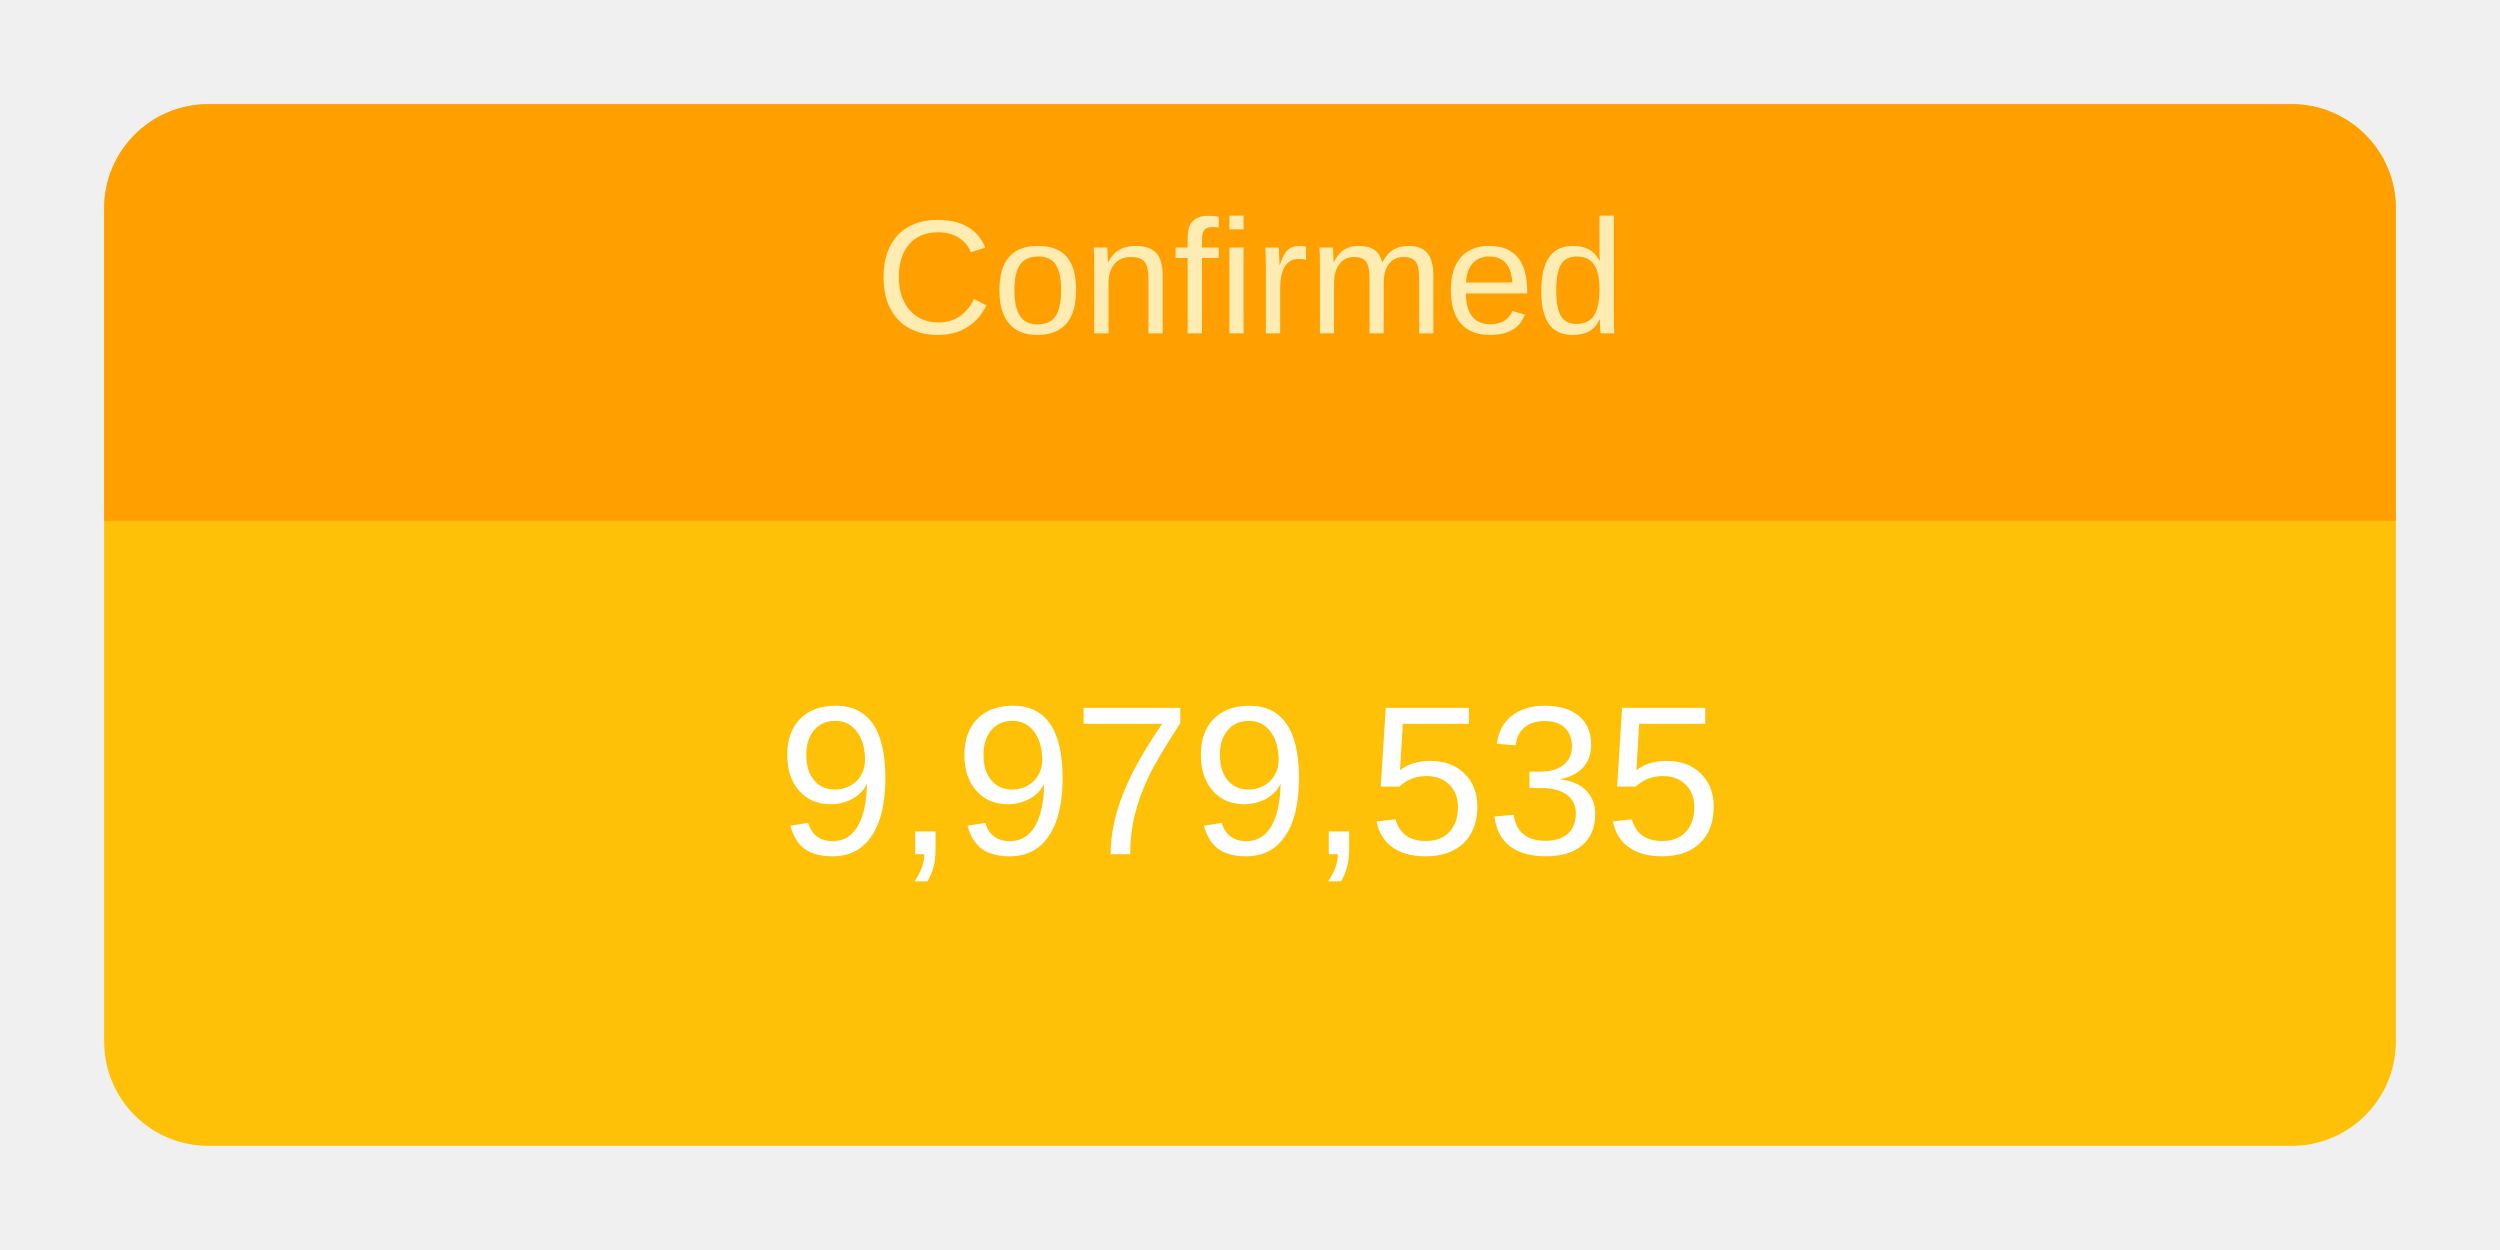
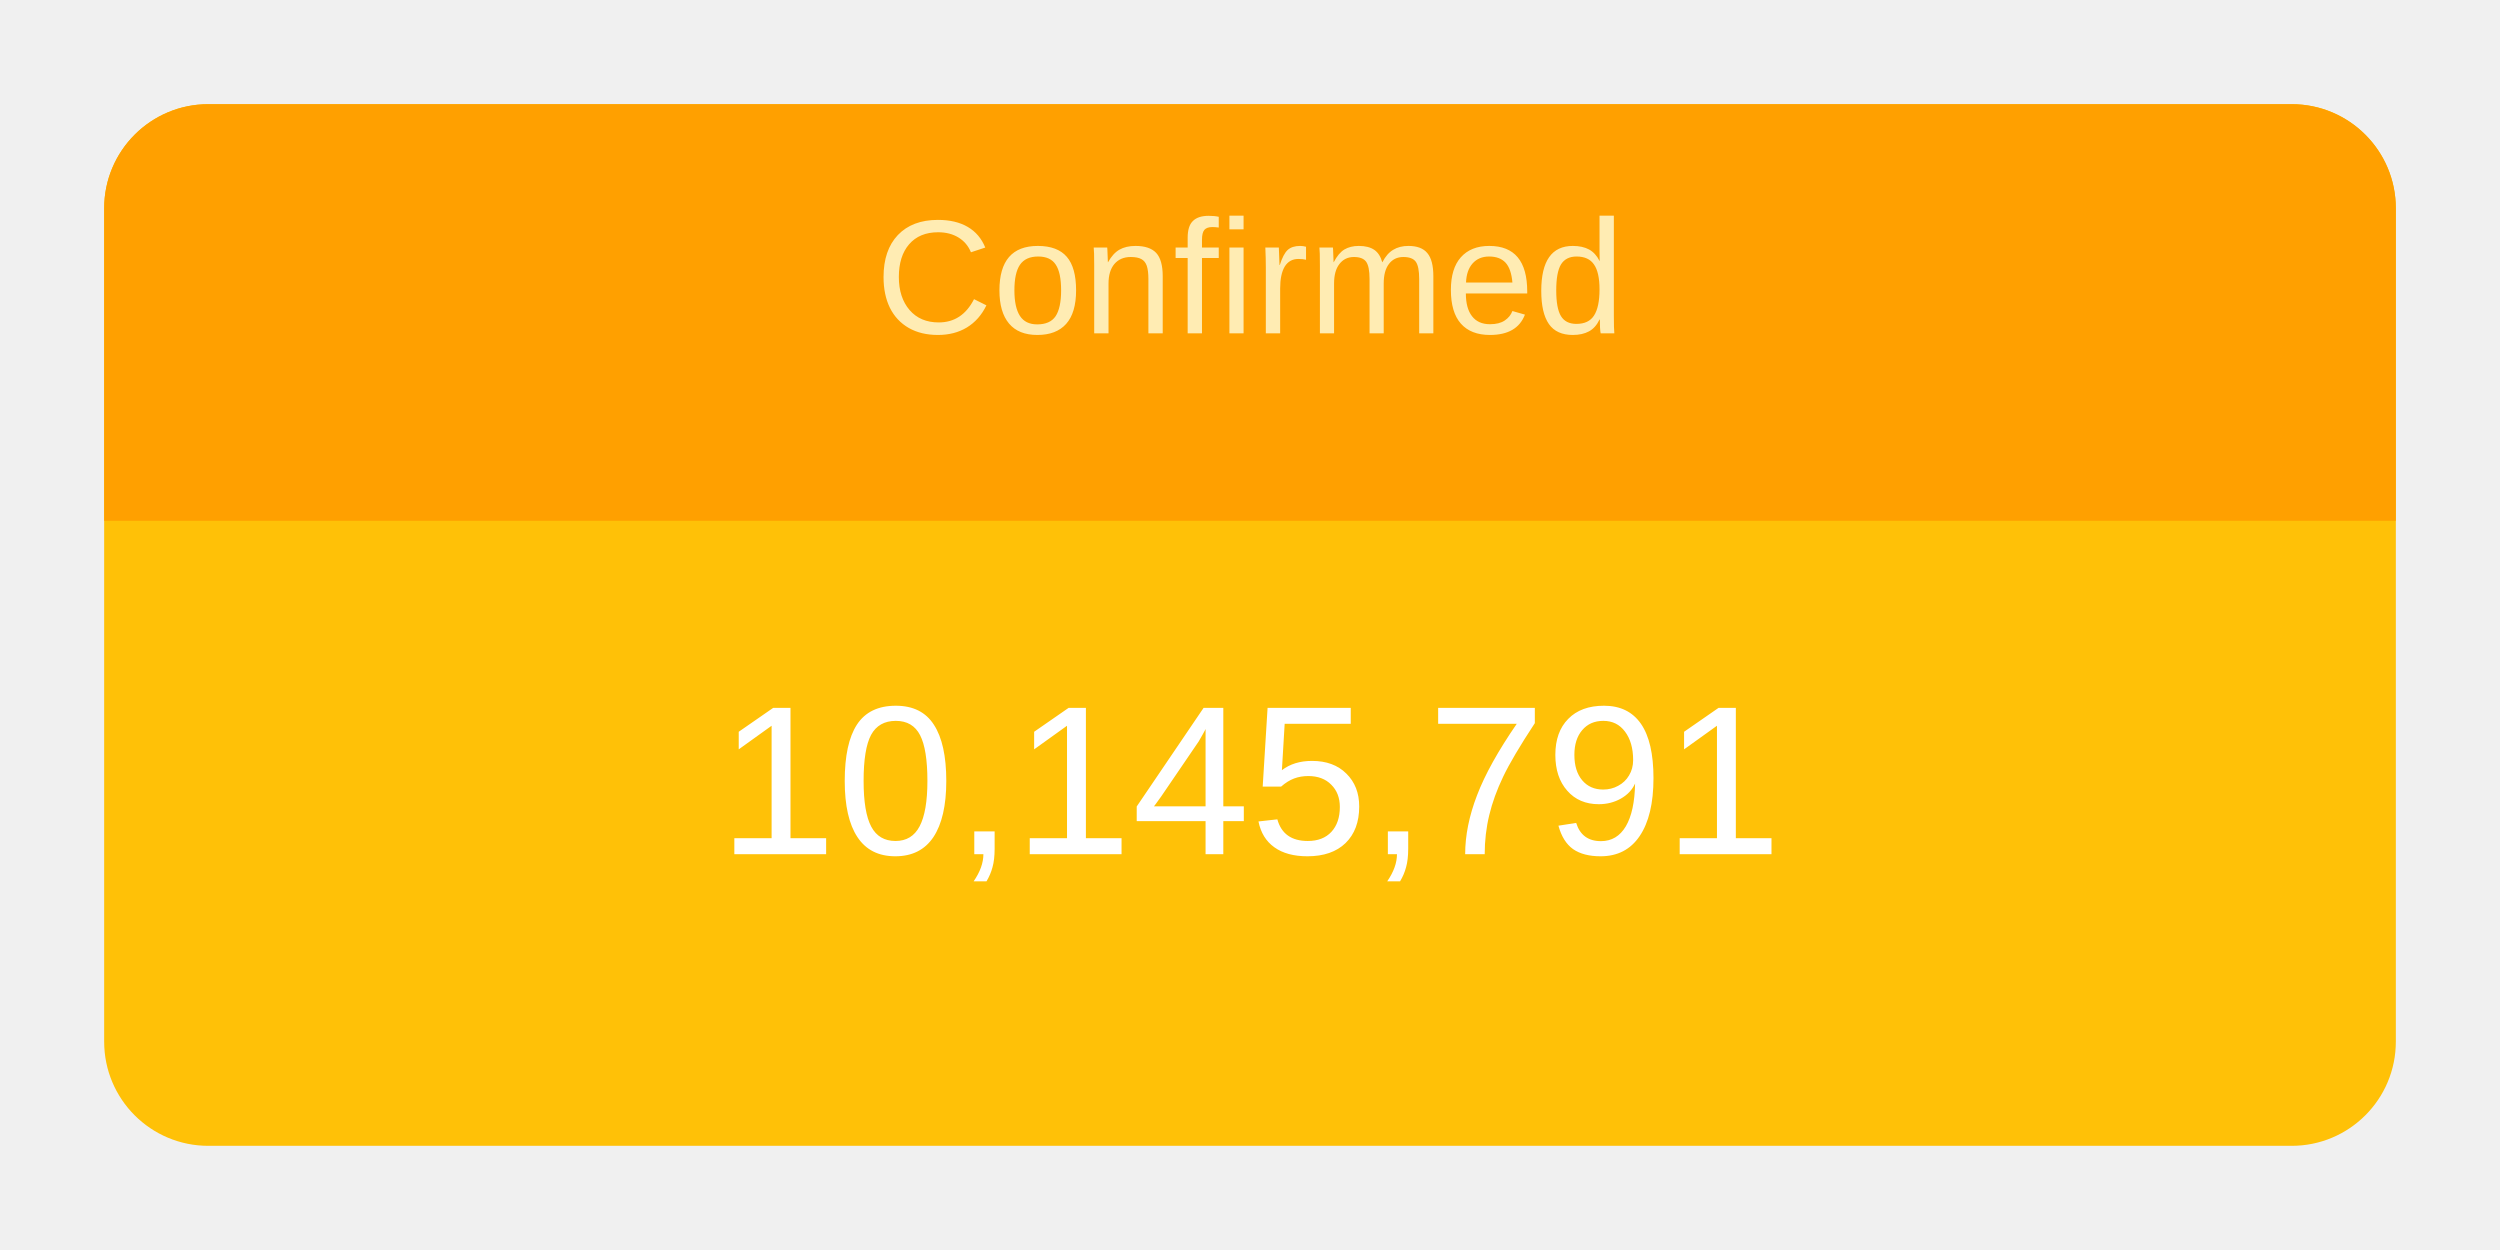
<svg xmlns="http://www.w3.org/2000/svg" height="120" viewBox="" width="240">
  <g transform="translate(10,10)">
    <rect rx="10" ry="10" width="220" height="100" style="fill: #ffc107; stroke-width: 5;" />
    <svg width="220" height="100">
      <text x="50%" y="72%" alignment-baseline="middle" text-anchor="middle" fill="white" font-size="1.7em" font-family="Arial, Helvetica, sans-serif">
-         9,979,535
+         10,145,791
      </text>
    </svg>
    <path fill="#FFA000" d=" M 210 0              a 10 10 0 0 1 10 10              v 30             h-220             v-30             a 10 10 0 0 1 10 -10" />
    <svg width="220" height="40">
      <text x="50%" y="55%" alignment-baseline="middle" text-anchor="middle" fill="#FFECB3" font-size="1.3em" font-family="Arial, Helvetica, sans-serif">
        Confirmed
      </text>
    </svg>
  </g>
</svg>
